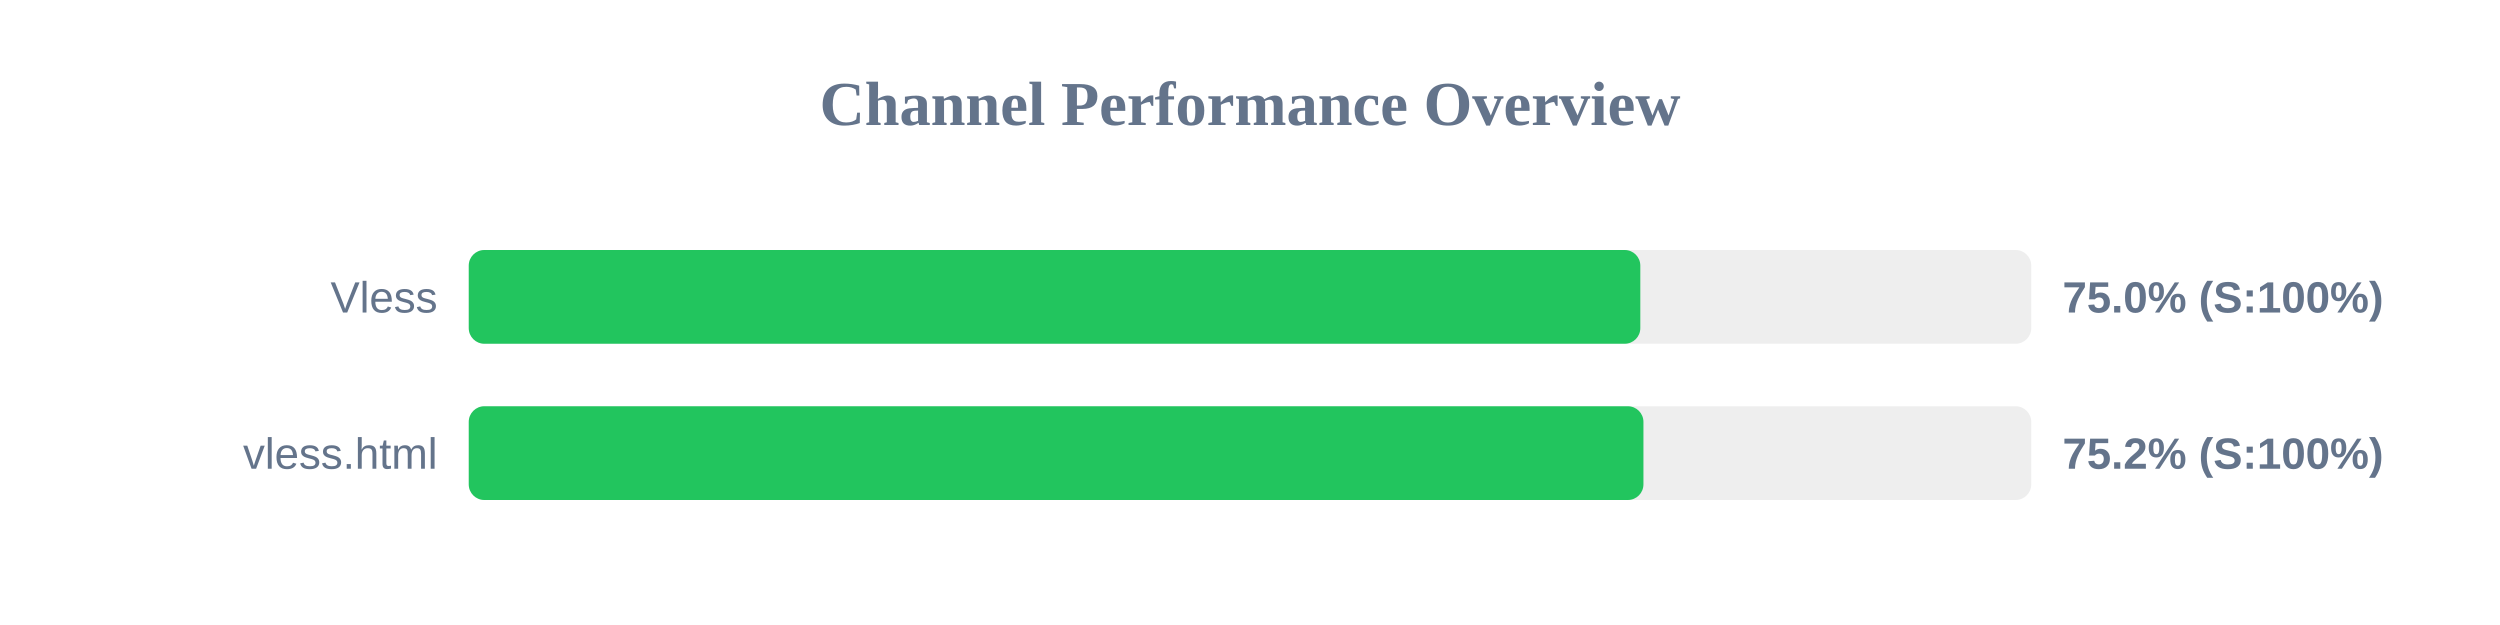
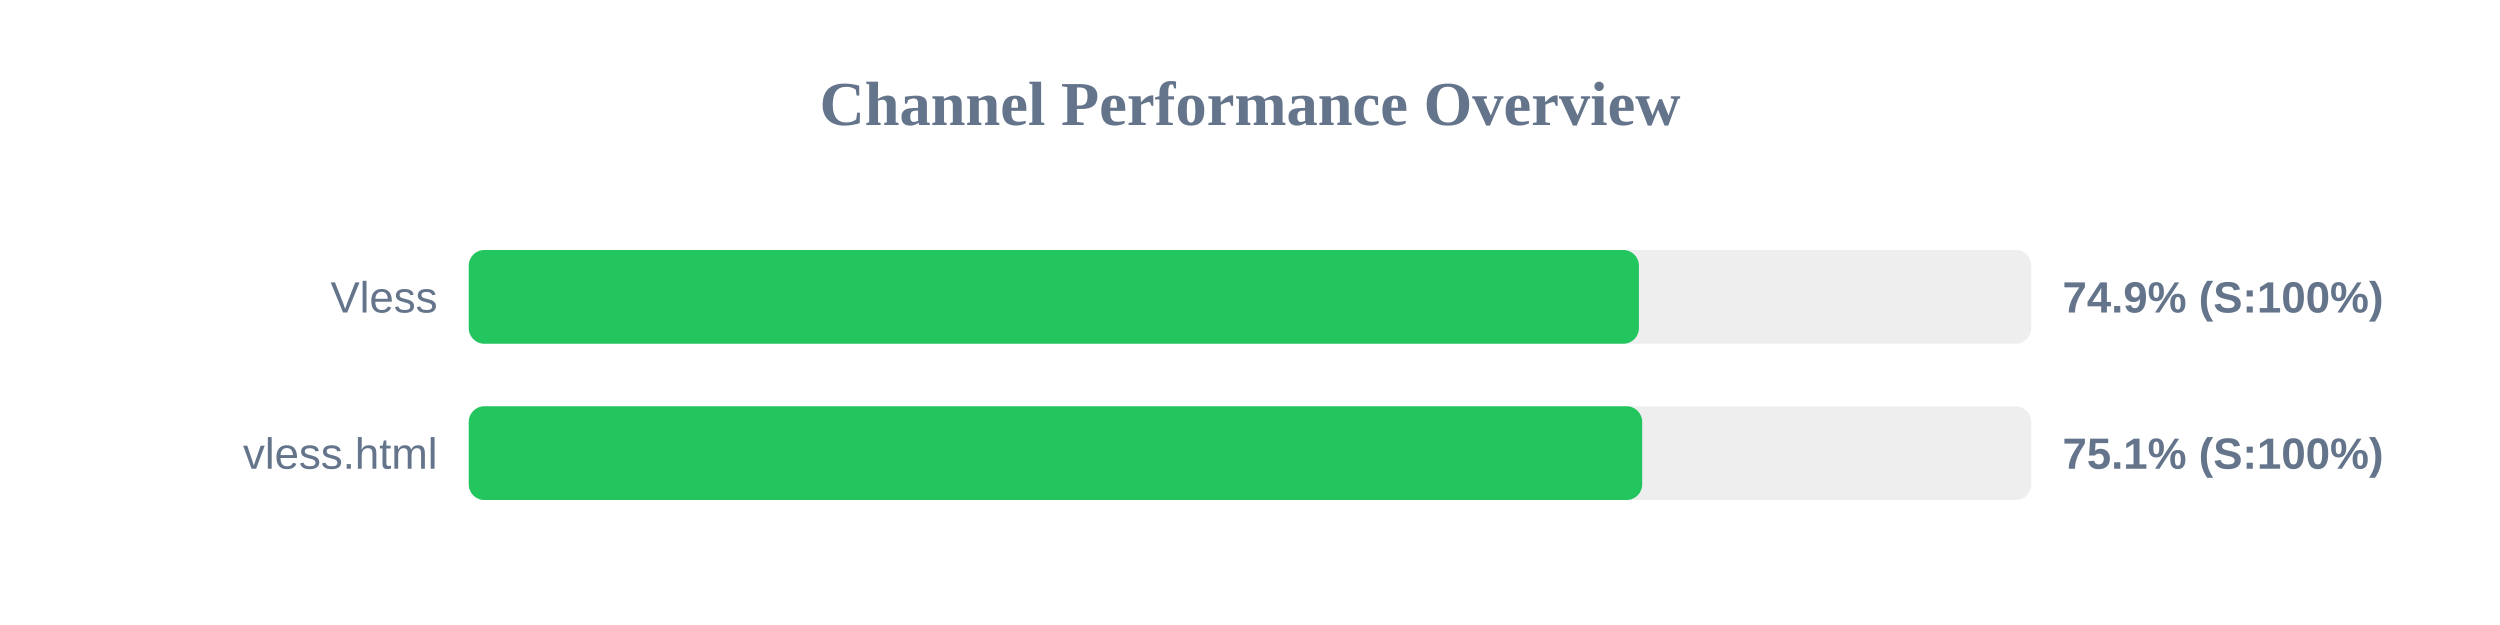
<svg xmlns="http://www.w3.org/2000/svg" width="800" height="200" version="1.1">
  <style>
        .row { font: 14px Arial; fill: #64748b; }
        .score { font: bold 14px Arial; fill: #64748b; }
    </style>
  <text x="400" y="40" text-anchor="middle" font-size="20px" font-weight="bold" fill="#64748b">Channel Performance Overview</text>
  <rect x="150" y="80" width="500" height="30" fill="#eee" rx="5" />
-   <rect x="150" y="80" width="374.9" height="30" fill="#22c55e" rx="5" />
+   <rect x="150" y="80" width="374.45" height="30" fill="#22c55e" rx="5" />
  <text x="140" y="100" text-anchor="end" class="row">Vless</text>
-   <text x="660" y="100" text-anchor="start" class="score">75.0% (S:100%)</text>
+   <text x="660" y="100" text-anchor="start" class="score">74.9% (S:100%)</text>
  <rect x="150" y="130" width="500" height="30" fill="#eee" rx="5" />
-   <rect x="150" y="130" width="375.9" height="30" fill="#22c55e" rx="5" />
+   <rect x="150" y="130" width="375.5" height="30" fill="#22c55e" rx="5" />
  <text x="140" y="150" text-anchor="end" class="row">vless.html</text>
-   <text x="660" y="150" text-anchor="start" class="score">75.2% (S:100%)</text>
+   <text x="660" y="150" text-anchor="start" class="score">75.1% (S:100%)</text>
</svg>
